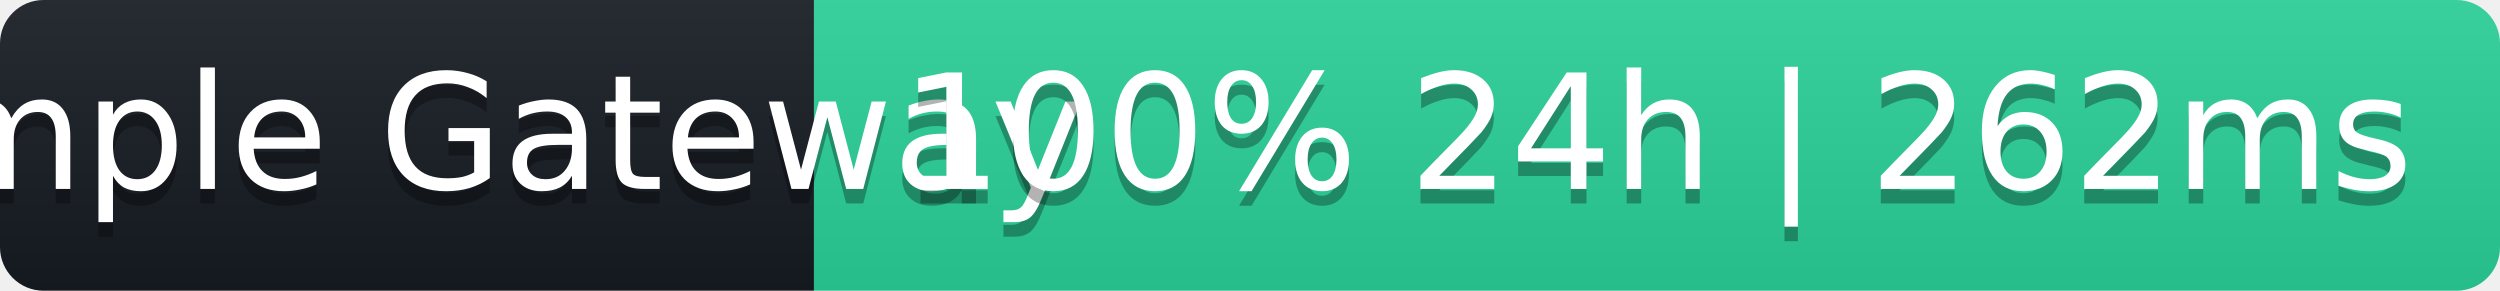
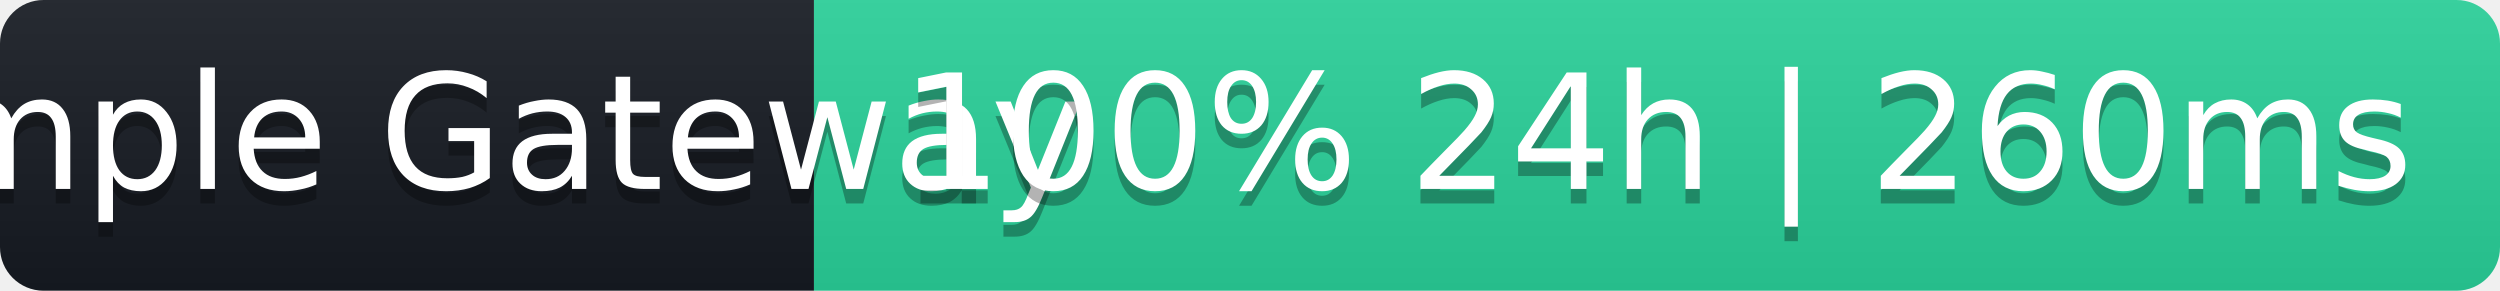
- <svg xmlns="http://www.w3.org/2000/svg" width="172" height="20" role="img" aria-label="Sample Gateway: 100% 24h | 262ms">
+ <svg xmlns="http://www.w3.org/2000/svg" width="172" height="20" role="img" aria-label="Sample Gateway: 100% 24h | 260ms">
  <linearGradient id="s" x2="0" y2="100%">
    <stop offset="0" stop-color="#bbb" stop-opacity=".1" />
    <stop offset="1" stop-opacity=".1" />
  </linearGradient>
  <clipPath id="r">
    <rect width="172" height="20" rx="3" fill="#fff" />
  </clipPath>
  <g clip-path="url(#r)">
    <rect width="56" height="20" fill="#161b22" />
    <rect x="56" width="116" height="20" fill="#2ad39b" />
    <rect width="172" height="20" fill="url(#s)" />
  </g>
  <g fill="#fff" text-anchor="middle" font-family="Verdana,Geneva,DejaVu Sans,sans-serif" font-size="11">
    <text x="28" y="14" fill="#000" fill-opacity=".3">Sample Gateway</text>
    <text x="28" y="13">Sample Gateway</text>
-     <text x="114" y="14" fill="#000" fill-opacity=".3">100% 24h | 262ms</text>
-     <text x="114" y="13">100% 24h | 262ms</text>
+     <text x="114" y="14" fill="#000" fill-opacity=".3">100% 24h | 260ms</text>
+     <text x="114" y="13">100% 24h | 260ms</text>
  </g>
</svg>
